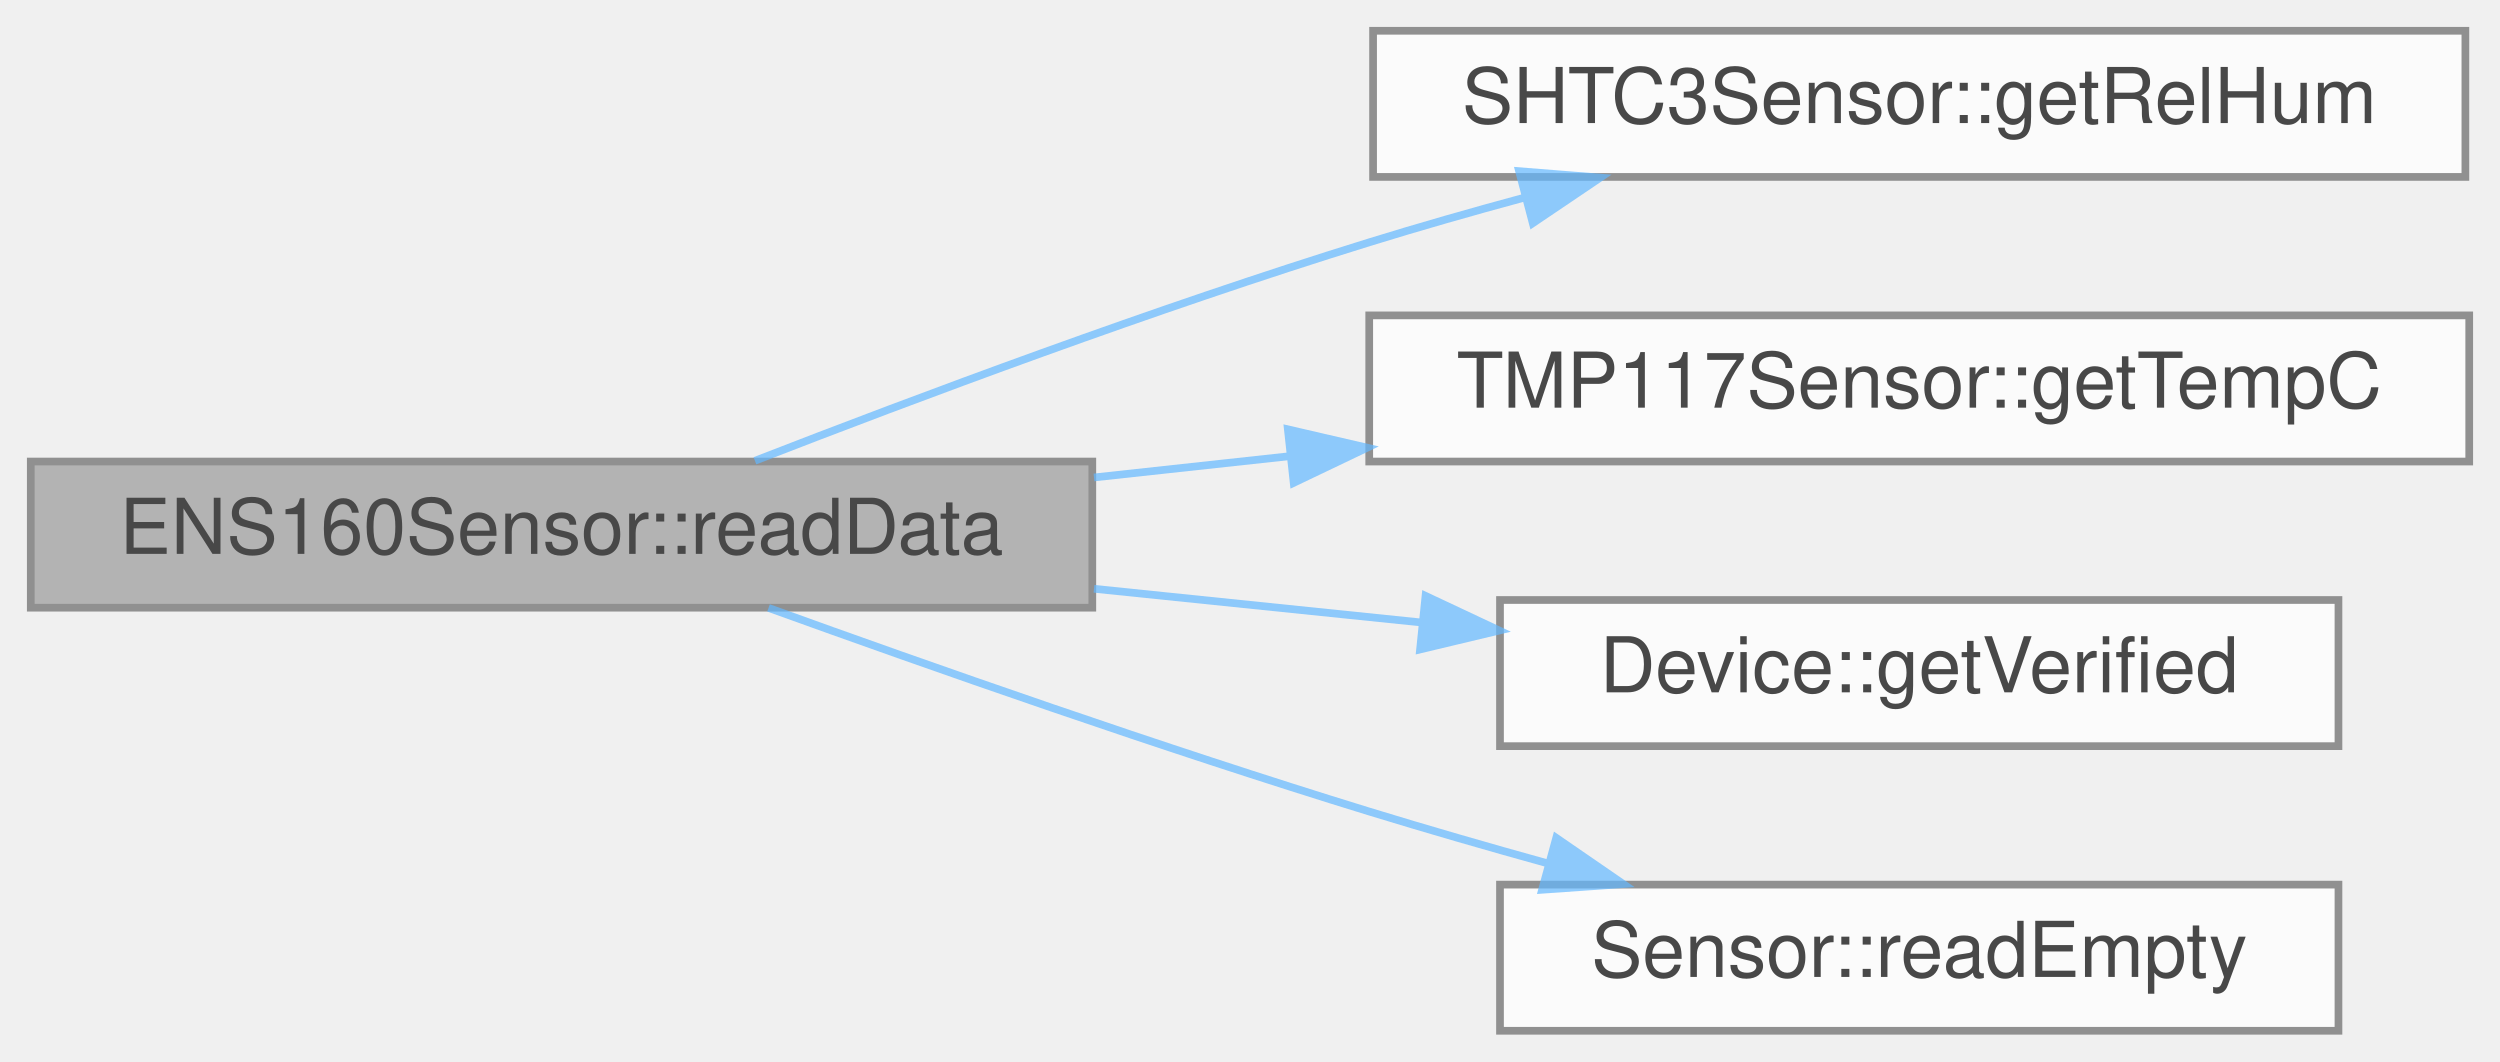
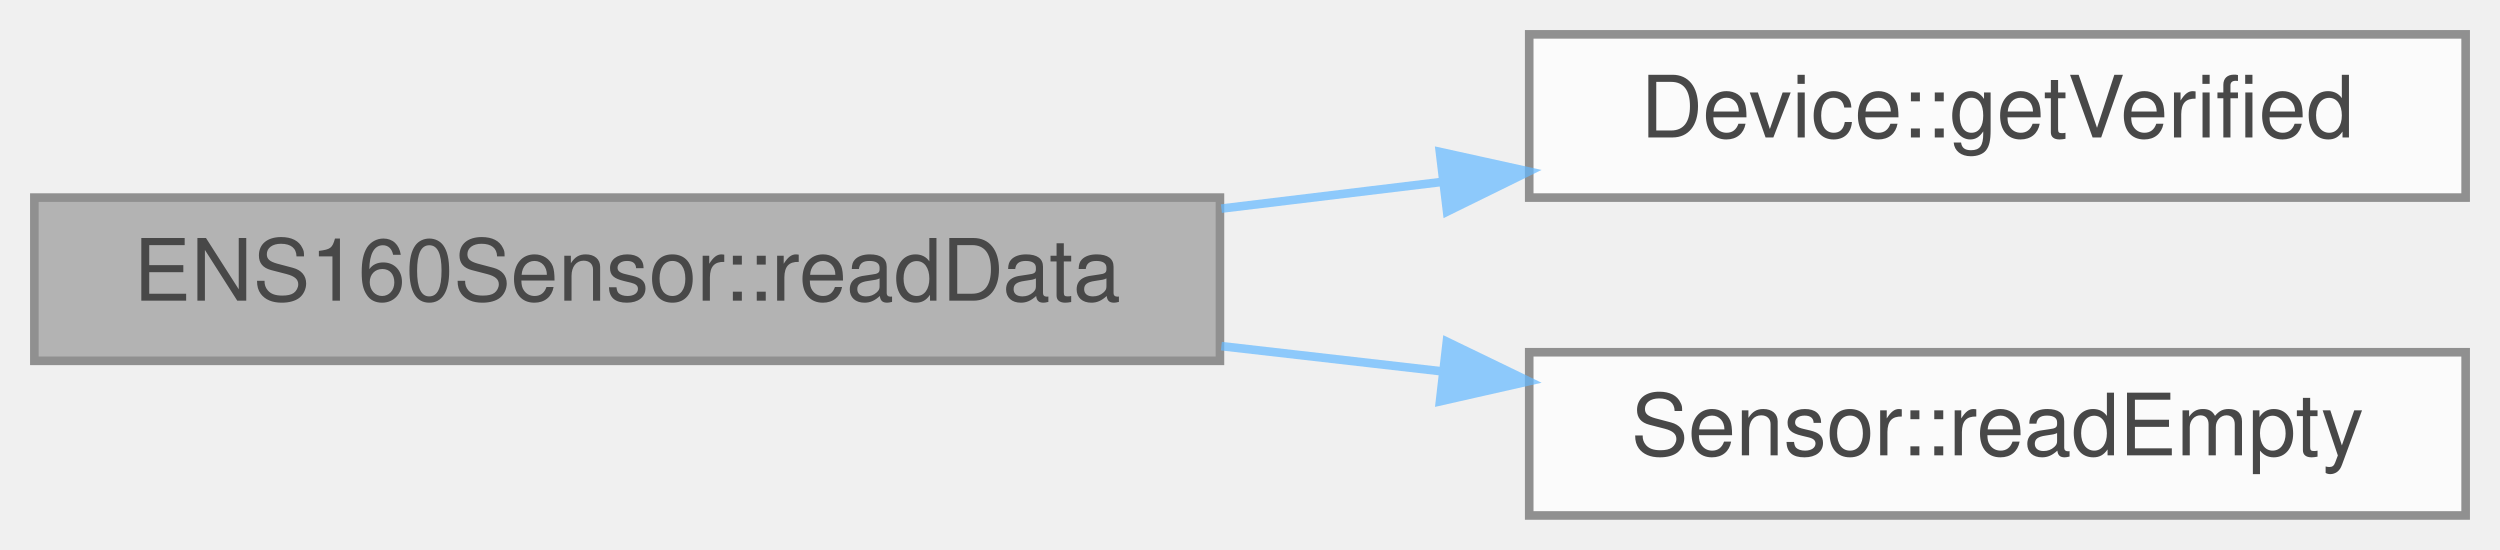
- <svg xmlns="http://www.w3.org/2000/svg" xmlns:xlink="http://www.w3.org/1999/xlink" width="325pt" height="138pt" viewBox="0.00 0.00 325.00 138.00">
+ <svg xmlns="http://www.w3.org/2000/svg" xmlns:xlink="http://www.w3.org/1999/xlink" width="291pt" height="64pt" viewBox="0.00 0.00 291.00 64.00">
  <svg id="main" version="1.1" xml:space="preserve">
    <style type="text/css">
.node, .edge {opacity: 0.7;}
.node.selected, .edge.selected {opacity: 1;}
.edge:hover path { stroke: red; }
.edge:hover polygon { stroke: red; fill: red; }
</style>
    <svg id="graph" class="graph">
-       <g id="graph0" class="graph" transform="scale(1 1) rotate(0) translate(4 134)">
+       <g id="graph0" class="graph" transform="scale(1 1) rotate(0) translate(4 60)">
        <g id="Node000001" class="node">
          <g id="a_Node000001">
            <a xlink:title="Reads Air Quality Index, TVOC (ppb), and ECOS (ppm)">
-               <polygon fill="#999999" stroke="#666666" points="138,-74 0,-74 0,-55 138,-55 138,-74" />
-               <text text-anchor="middle" x="69" y="-62" font-family="Helvetica,sans-Serif" font-size="10.00">ENS160Sensor::readData</text>
+               <polygon fill="#999999" stroke="#666666" points="138,-37 0,-37 0,-18 138,-18 138,-37" />
+               <text text-anchor="middle" x="69" y="-25" font-family="Helvetica,sans-Serif" font-size="10.00">ENS160Sensor::readData</text>
            </a>
          </g>
        </g>
        <g id="Node000002" class="node">
          <g id="a_Node000002">
-             <a xlink:href="classSHTC3Sensor.html#ae7355733a5c84c5812b69a88285610b8" target="_top" xlink:title="Getter for relative humidity.">
-               <polygon fill="white" stroke="#666666" points="316.5,-130 174.5,-130 174.5,-111 316.5,-111 316.5,-130" />
-               <text text-anchor="middle" x="245.5" y="-118" font-family="Helvetica,sans-Serif" font-size="10.00">SHTC3Sensor::getRelHum</text>
+             <a xlink:href="classDevice.html#a030b016bedb9a917634091199a946c94" target="_top" xlink:title="Get if the Device is Verified.">
+               <polygon fill="white" stroke="#666666" points="283,-56 174,-56 174,-37 283,-37 283,-56" />
+               <text text-anchor="middle" x="228.5" y="-44" font-family="Helvetica,sans-Serif" font-size="10.00">Device::getVerified</text>
            </a>
          </g>
        </g>
        <g id="edge1_Node000001_Node000002" class="edge">
          <g id="a_edge1_Node000001_Node000002">
            <a xlink:title=" ">
-               <path fill="none" stroke="#63b8ff" d="M94.14,-74.1C115.07,-82.24 146.27,-93.92 174,-102.5 180.49,-104.51 187.36,-106.47 194.16,-108.31" />
-               <polygon fill="#63b8ff" stroke="#63b8ff" points="193.48,-111.75 204.04,-110.91 195.26,-104.98 193.48,-111.75" />
+               <path fill="none" stroke="#63b8ff" d="M138.17,-35.72C146.68,-36.75 155.36,-37.8 163.8,-38.82" />
+               <polygon fill="#63b8ff" stroke="#63b8ff" points="163.6,-42.32 173.94,-40.04 164.44,-35.37 163.6,-42.32" />
            </a>
          </g>
        </g>
        <g id="Node000003" class="node">
          <g id="a_Node000003">
-             <a xlink:href="classTMP117Sensor.html#a8fcbf5633c60d32b43ea87d89e781e39" target="_top" xlink:title="Getter for tempC.">
-               <polygon fill="white" stroke="#666666" points="317,-93 174,-93 174,-74 317,-74 317,-93" />
-               <text text-anchor="middle" x="245.5" y="-81" font-family="Helvetica,sans-Serif" font-size="10.00">TMP117Sensor::getTempC</text>
+             <a xlink:href="classSensor.html#a62d72a2f81422ac2d2fa8ae86ba08571" target="_top" xlink:title="Returns CSV line in the same format as readData() but with &quot;-&quot; instead of data.">
+               <polygon fill="white" stroke="#666666" points="283,-19 174,-19 174,0 283,0 283,-19" />
+               <text text-anchor="middle" x="228.5" y="-7" font-family="Helvetica,sans-Serif" font-size="10.00">Sensor::readEmpty</text>
            </a>
          </g>
        </g>
        <g id="edge2_Node000001_Node000003" class="edge">
          <g id="a_edge2_Node000001_Node000003">
            <a xlink:title=" ">
-               <path fill="none" stroke="#63b8ff" d="M138.22,-71.93C146.6,-72.84 155.23,-73.78 163.77,-74.71" />
-               <polygon fill="#63b8ff" stroke="#63b8ff" points="163.42,-78.19 173.74,-75.8 164.18,-71.23 163.42,-78.19" />
-             </a>
-           </g>
-         </g>
-         <g id="Node000004" class="node">
-           <g id="a_Node000004">
-             <a xlink:href="classDevice.html#a030b016bedb9a917634091199a946c94" target="_top" xlink:title="Get if the Device is Verified.">
-               <polygon fill="white" stroke="#666666" points="300,-56 191,-56 191,-37 300,-37 300,-56" />
-               <text text-anchor="middle" x="245.5" y="-44" font-family="Helvetica,sans-Serif" font-size="10.00">Device::getVerified</text>
-             </a>
-           </g>
-         </g>
-         <g id="edge3_Node000001_Node000004" class="edge">
-           <g id="a_edge3_Node000001_Node000004">
-             <a xlink:title=" ">
-               <path fill="none" stroke="#63b8ff" d="M138.22,-57.46C152.16,-56.03 166.78,-54.52 180.56,-53.1" />
-               <polygon fill="#63b8ff" stroke="#63b8ff" points="181.32,-56.54 190.91,-52.03 180.61,-49.57 181.32,-56.54" />
-             </a>
-           </g>
-         </g>
-         <g id="Node000005" class="node">
-           <g id="a_Node000005">
-             <a xlink:href="classSensor.html#a62d72a2f81422ac2d2fa8ae86ba08571" target="_top" xlink:title="Returns CSV line in the same format as readData() but with &quot;-&quot; instead of data.">
-               <polygon fill="white" stroke="#666666" points="300,-19 191,-19 191,0 300,0 300,-19" />
-               <text text-anchor="middle" x="245.5" y="-7" font-family="Helvetica,sans-Serif" font-size="10.00">Sensor::readEmpty</text>
-             </a>
-           </g>
-         </g>
-         <g id="edge4_Node000001_Node000005" class="edge">
-           <g id="a_edge4_Node000001_Node000005">
-             <a xlink:title=" ">
-               <path fill="none" stroke="#63b8ff" d="M95.91,-54.97C116.85,-47.4 147.15,-36.75 174,-28.5 181.5,-26.2 189.49,-23.89 197.3,-21.73" />
-               <polygon fill="#63b8ff" stroke="#63b8ff" points="198.31,-25.08 207.04,-19.07 196.47,-18.33 198.31,-25.08" />
+               <path fill="none" stroke="#63b8ff" d="M138.17,-19.71C146.68,-18.74 155.36,-17.75 163.8,-16.78" />
+               <polygon fill="#63b8ff" stroke="#63b8ff" points="164.41,-20.23 173.94,-15.62 163.61,-13.28 164.41,-20.23" />
            </a>
          </g>
        </g>
      </g>
    </svg>
  </svg>
  <style type="text/css">

[data-mouse-over-selected='false'] { opacity: 0.7; }
[data-mouse-over-selected='true']  { opacity: 1.0; }

</style>
</svg>
